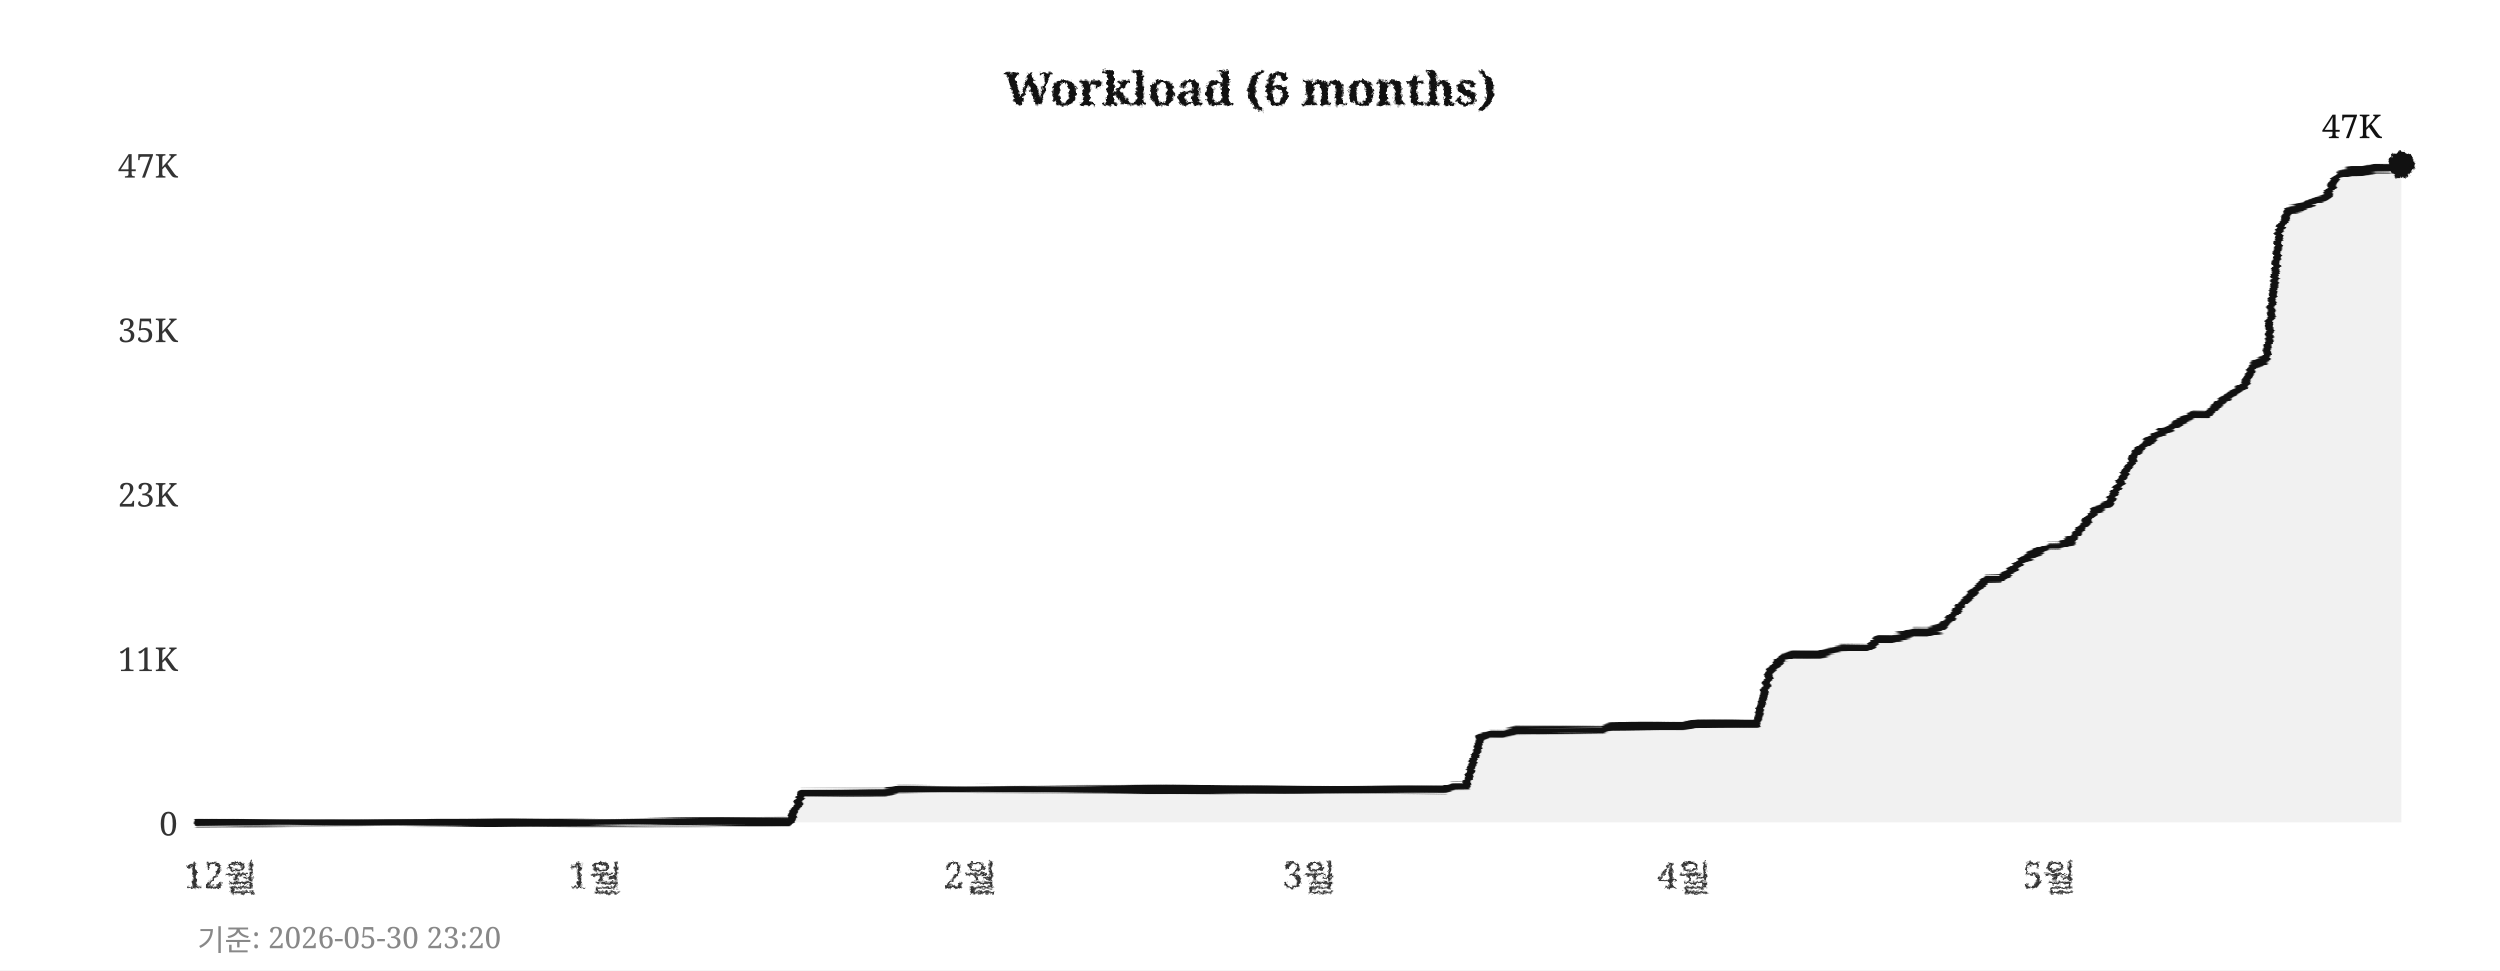
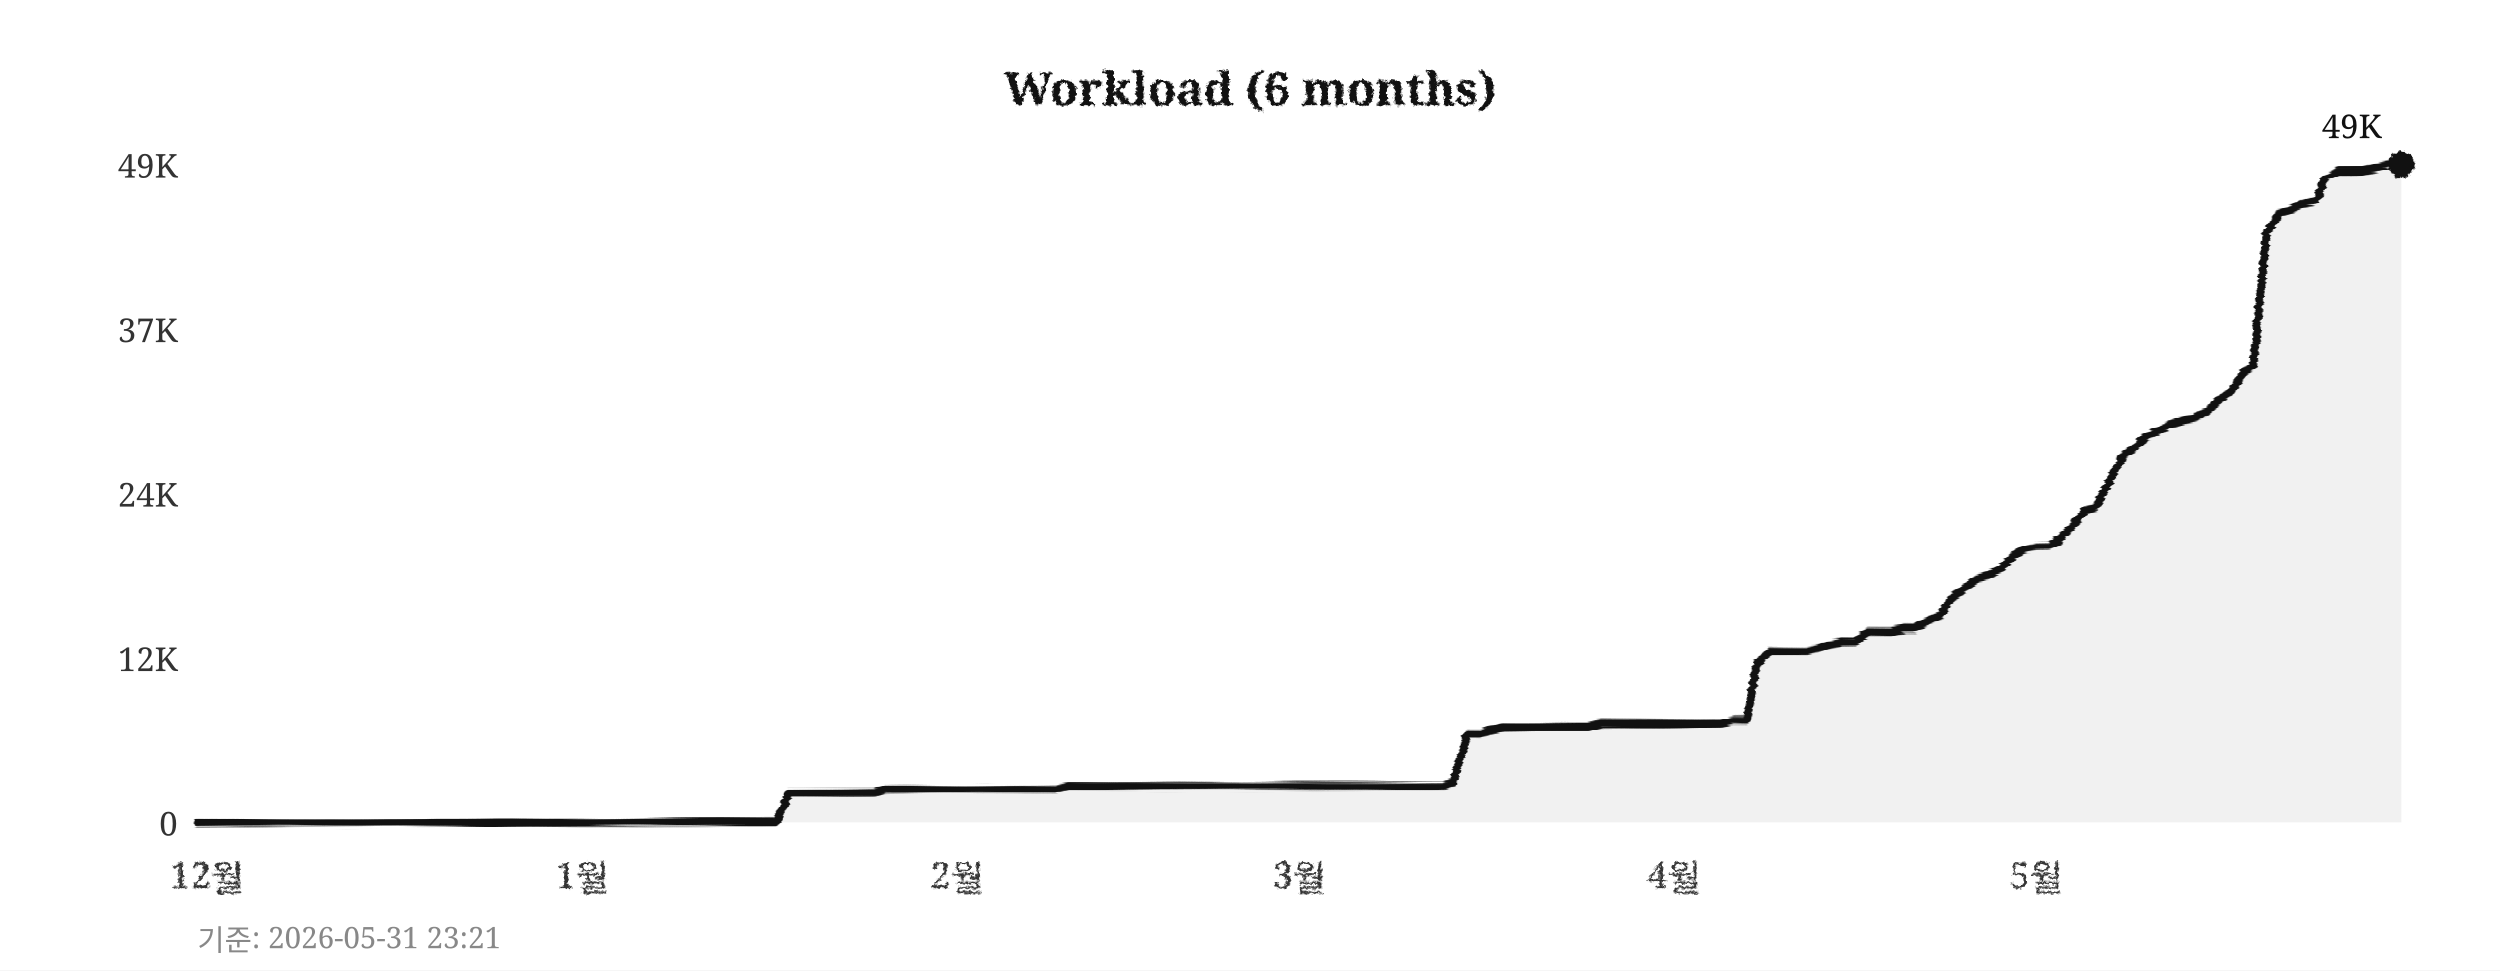
<svg xmlns="http://www.w3.org/2000/svg" width="760" height="295">
  <defs>
    <filter id="pencil" x="-5%" y="-5%" width="110%" height="110%">
      <feTurbulence type="fractalNoise" baseFrequency="0.9" numOctaves="4" seed="5" result="noise" />
      <feDisplacementMap in="SourceGraphic" in2="noise" scale="1.6" xChannelSelector="R" yChannelSelector="G" />
    </filter>
    <filter id="pline" x="-2%" y="-30%" width="104%" height="160%">
      <feTurbulence type="fractalNoise" baseFrequency="0.015 0.9" numOctaves="3" seed="11" result="noise" />
      <feDisplacementMap in="SourceGraphic" in2="noise" scale="1.8" xChannelSelector="R" yChannelSelector="G" />
    </filter>
    <filter id="rough" x="-5%" y="-5%" width="110%" height="110%">
      <feTurbulence type="turbulence" baseFrequency="0.05" numOctaves="2" seed="2" result="noise" />
      <feDisplacementMap in="SourceGraphic" in2="noise" scale="2" xChannelSelector="R" yChannelSelector="G" />
    </filter>
  </defs>
  <rect width="760" height="295" fill="#ffffff" />
  <text x="380" y="32" text-anchor="middle" font-size="14" font-weight="bold" font-family="Georgia,serif" fill="#111111" filter="url(#pencil)">Workload (6 months)</text>
  <line x1="60" y1="250" x2="730" y2="250" stroke="#cccccc" stroke-width="0.7" stroke-dasharray="4,5" filter="url(#rough)" />
  <text x="54" y="254" text-anchor="end" font-size="10" font-family="Georgia,serif" fill="#333333">0</text>
  <line x1="60" y1="200" x2="730" y2="200" stroke="#cccccc" stroke-width="0.7" stroke-dasharray="4,5" filter="url(#rough)" />
-   <text x="54" y="204" text-anchor="end" font-size="10" font-family="Georgia,serif" fill="#333333">11K</text>
+   <text x="54" y="204" text-anchor="end" font-size="10" font-family="Georgia,serif" fill="#333333">12K</text>
  <line x1="60" y1="150" x2="730" y2="150" stroke="#cccccc" stroke-width="0.7" stroke-dasharray="4,5" filter="url(#rough)" />
-   <text x="54" y="154" text-anchor="end" font-size="10" font-family="Georgia,serif" fill="#333333">23K</text>
+   <text x="54" y="154" text-anchor="end" font-size="10" font-family="Georgia,serif" fill="#333333">24K</text>
  <line x1="60" y1="100" x2="730" y2="100" stroke="#cccccc" stroke-width="0.7" stroke-dasharray="4,5" filter="url(#rough)" />
-   <text x="54" y="104" text-anchor="end" font-size="10" font-family="Georgia,serif" fill="#333333">35K</text>
+   <text x="54" y="104" text-anchor="end" font-size="10" font-family="Georgia,serif" fill="#333333">37K</text>
  <line x1="60" y1="50" x2="730" y2="50" stroke="#cccccc" stroke-width="0.7" stroke-dasharray="4,5" filter="url(#rough)" />
-   <text x="54" y="54" text-anchor="end" font-size="10" font-family="Georgia,serif" fill="#333333">47K</text>
-   <text x="67" y="270" text-anchor="middle" font-size="11" font-family="Georgia,serif" fill="#333333" filter="url(#pencil)">12월</text>
-   <text x="181" y="270" text-anchor="middle" font-size="11" font-family="Georgia,serif" fill="#333333" filter="url(#pencil)">1월</text>
-   <text x="295" y="270" text-anchor="middle" font-size="11" font-family="Georgia,serif" fill="#333333" filter="url(#pencil)">2월</text>
-   <text x="398" y="270" text-anchor="middle" font-size="11" font-family="Georgia,serif" fill="#333333" filter="url(#pencil)">3월</text>
-   <text x="512" y="270" text-anchor="middle" font-size="11" font-family="Georgia,serif" fill="#333333" filter="url(#pencil)">4월</text>
-   <text x="623" y="270" text-anchor="middle" font-size="11" font-family="Georgia,serif" fill="#333333" filter="url(#pencil)">5월</text>
+   <text x="54" y="54" text-anchor="end" font-size="10" font-family="Georgia,serif" fill="#333333">49K</text>
+   <text x="63" y="270" text-anchor="middle" font-size="11" font-family="Georgia,serif" fill="#333333" filter="url(#pencil)">12월</text>
+   <text x="177" y="270" text-anchor="middle" font-size="11" font-family="Georgia,serif" fill="#333333" filter="url(#pencil)">1월</text>
+   <text x="291" y="270" text-anchor="middle" font-size="11" font-family="Georgia,serif" fill="#333333" filter="url(#pencil)">2월</text>
+   <text x="395" y="270" text-anchor="middle" font-size="11" font-family="Georgia,serif" fill="#333333" filter="url(#pencil)">3월</text>
+   <text x="509" y="270" text-anchor="middle" font-size="11" font-family="Georgia,serif" fill="#333333" filter="url(#pencil)">4월</text>
+   <text x="619" y="270" text-anchor="middle" font-size="11" font-family="Georgia,serif" fill="#333333" filter="url(#pencil)">5월</text>
  <line x1="59" y1="42" x2="59" y2="256" stroke="#111111" stroke-width="2" filter="url(#pline)" />
  <line x1="52" y1="251" x2="738" y2="251" stroke="#111111" stroke-width="2" filter="url(#pline)" />
-   <polygon points="60,250 60,250 63,250 67,250 71,250 74,250 78,250 82,250 85,250 89,250 93,250 96,250 100,250 104,250 107,250 111,250 115,250 118,250 122,250 126,250 129,250 133,250 137,250 140,250 144,250 148,250 152,250 155,250 159,250 163,250 166,250 170,250 174,250 177,250 181,250 185,250 188,250 192,250 196,250 199,250 203,250 207,250 210,250 214,250 218,250 221,250 225,250 229,250 233,250 236,250 240,250 244,241 247,241 251,241 255,241 258,241 262,241 266,241 269,241 273,240 277,240 280,240 284,240 288,240 291,240 295,240 299,240 302,240 306,240 310,240 314,240 317,240 321,240 325,240 328,240 332,240 336,240 339,240 343,240 347,240 350,240 354,240 358,240 361,240 365,240 369,240 372,240 376,240 380,240 383,240 387,240 391,240 395,240 398,240 402,240 406,240 409,240 413,240 417,240 420,240 424,240 428,240 431,240 435,240 439,240 442,239 446,239 450,224 453,223 457,223 461,222 464,222 468,222 472,222 475,222 479,222 483,222 487,222 490,221 494,221 498,221 501,221 505,221 509,221 512,221 516,220 520,220 523,220 527,220 531,220 534,220 538,204 542,200 545,199 549,199 553,199 556,198 560,197 564,197 568,197 571,194 575,194 579,193 582,192 586,192 590,191 593,188 597,183 601,179 604,176 608,176 612,173 615,170 619,168 623,166 626,166 630,164 634,159 637,155 641,153 645,146 649,138 652,135 656,132 660,130 663,128 667,126 671,126 674,123 678,120 682,117 685,111 689,109 693,70 696,64 700,63 704,61 707,60 711,53 715,52 718,52 722,51 726,51 730,50 730,250" fill="#e8e8e8" opacity="0.6" />
-   <polyline points="60,250 63,250 67,250 71,250 74,250 78,250 82,250 85,250 89,250 93,250 96,250 100,250 104,250 107,250 111,250 115,250 118,250 122,250 126,250 129,250 133,250 137,250 140,250 144,250 148,250 152,250 155,250 159,250 163,250 166,250 170,250 174,250 177,250 181,250 185,250 188,250 192,250 196,250 199,250 203,250 207,250 210,250 214,250 218,250 221,250 225,250 229,250 233,250 236,250 240,250 244,241 247,241 251,241 255,241 258,241 262,241 266,241 269,241 273,240 277,240 280,240 284,240 288,240 291,240 295,240 299,240 302,240 306,240 310,240 314,240 317,240 321,240 325,240 328,240 332,240 336,240 339,240 343,240 347,240 350,240 354,240 358,240 361,240 365,240 369,240 372,240 376,240 380,240 383,240 387,240 391,240 395,240 398,240 402,240 406,240 409,240 413,240 417,240 420,240 424,240 428,240 431,240 435,240 439,240 442,239 446,239 450,224 453,223 457,223 461,222 464,222 468,222 472,222 475,222 479,222 483,222 487,222 490,221 494,221 498,221 501,221 505,221 509,221 512,221 516,220 520,220 523,220 527,220 531,220 534,220 538,204 542,200 545,199 549,199 553,199 556,198 560,197 564,197 568,197 571,194 575,194 579,193 582,192 586,192 590,191 593,188 597,183 601,179 604,176 608,176 612,173 615,170 619,168 623,166 626,166 630,164 634,159 637,155 641,153 645,146 649,138 652,135 656,132 660,130 663,128 667,126 671,126 674,123 678,120 682,117 685,111 689,109 693,70 696,64 700,63 704,61 707,60 711,53 715,52 718,52 722,51 726,51 730,50" fill="none" stroke="#111111" stroke-width="2.4" stroke-linejoin="round" stroke-linecap="round" filter="url(#pline)" />
+   <polygon points="60,250 60,250 63,250 67,250 71,250 74,250 78,250 82,250 85,250 89,250 93,250 96,250 100,250 104,250 107,250 111,250 115,250 118,250 122,250 126,250 129,250 133,250 137,250 140,250 144,250 148,250 152,250 155,250 159,250 163,250 166,250 170,250 174,250 177,250 181,250 185,250 188,250 192,250 196,250 199,250 203,250 207,250 210,250 214,250 218,250 221,250 225,250 229,250 233,250 236,250 240,241 244,241 247,241 251,241 255,241 258,241 262,241 266,241 269,240 273,240 277,240 280,240 284,240 288,240 291,240 295,240 299,240 302,240 306,240 310,240 314,240 317,240 321,240 325,239 328,239 332,239 336,239 339,239 343,239 347,239 350,239 354,239 358,239 361,239 365,239 369,239 372,239 376,239 380,239 383,239 387,239 391,239 395,239 398,239 402,239 406,239 409,239 413,239 417,239 420,239 424,239 428,239 431,239 435,239 439,239 442,238 446,223 450,223 453,222 457,221 461,221 464,221 468,221 472,221 475,221 479,221 483,221 487,220 490,220 494,220 498,220 501,220 505,220 509,220 512,220 516,220 520,220 523,220 527,219 531,219 534,202 538,198 542,198 545,198 549,198 553,197 556,196 560,195 564,195 568,192 571,192 575,192 579,191 582,191 586,189 590,187 593,182 597,179 601,176 604,175 608,173 612,169 615,167 619,166 623,166 626,164 630,160 634,155 637,154 641,147 645,139 649,136 652,133 656,131 660,129 663,128 667,127 671,125 674,122 678,119 682,113 685,111 689,71 693,65 696,64 700,62 704,61 707,54 711,52 715,52 718,52 722,51 726,50 730,50 730,250" fill="#e8e8e8" opacity="0.6" />
+   <polyline points="60,250 63,250 67,250 71,250 74,250 78,250 82,250 85,250 89,250 93,250 96,250 100,250 104,250 107,250 111,250 115,250 118,250 122,250 126,250 129,250 133,250 137,250 140,250 144,250 148,250 152,250 155,250 159,250 163,250 166,250 170,250 174,250 177,250 181,250 185,250 188,250 192,250 196,250 199,250 203,250 207,250 210,250 214,250 218,250 221,250 225,250 229,250 233,250 236,250 240,241 244,241 247,241 251,241 255,241 258,241 262,241 266,241 269,240 273,240 277,240 280,240 284,240 288,240 291,240 295,240 299,240 302,240 306,240 310,240 314,240 317,240 321,240 325,239 328,239 332,239 336,239 339,239 343,239 347,239 350,239 354,239 358,239 361,239 365,239 369,239 372,239 376,239 380,239 383,239 387,239 391,239 395,239 398,239 402,239 406,239 409,239 413,239 417,239 420,239 424,239 428,239 431,239 435,239 439,239 442,238 446,223 450,223 453,222 457,221 461,221 464,221 468,221 472,221 475,221 479,221 483,221 487,220 490,220 494,220 498,220 501,220 505,220 509,220 512,220 516,220 520,220 523,220 527,219 531,219 534,202 538,198 542,198 545,198 549,198 553,197 556,196 560,195 564,195 568,192 571,192 575,192 579,191 582,191 586,189 590,187 593,182 597,179 601,176 604,175 608,173 612,169 615,167 619,166 623,166 626,164 630,160 634,155 637,154 641,147 645,139 649,136 652,133 656,131 660,129 663,128 667,127 671,125 674,122 678,119 682,113 685,111 689,71 693,65 696,64 700,62 704,61 707,54 711,52 715,52 718,52 722,51 726,50 730,50" fill="none" stroke="#111111" stroke-width="2.4" stroke-linejoin="round" stroke-linecap="round" filter="url(#pline)" />
  <circle cx="730" cy="50" r="4" fill="#111111" filter="url(#pencil)" />
-   <text x="724" y="42" text-anchor="end" font-size="10" font-family="Georgia,serif" fill="#111111">47K</text>
-   <text x="60" y="289" font-size="9" font-family="Georgia,serif" fill="#888888">기준: 2026-05-30 23:20</text>
+   <text x="724" y="42" text-anchor="end" font-size="10" font-family="Georgia,serif" fill="#111111">49K</text>
+   <text x="60" y="289" font-size="9" font-family="Georgia,serif" fill="#888888">기준: 2026-05-31 23:21</text>
</svg>
